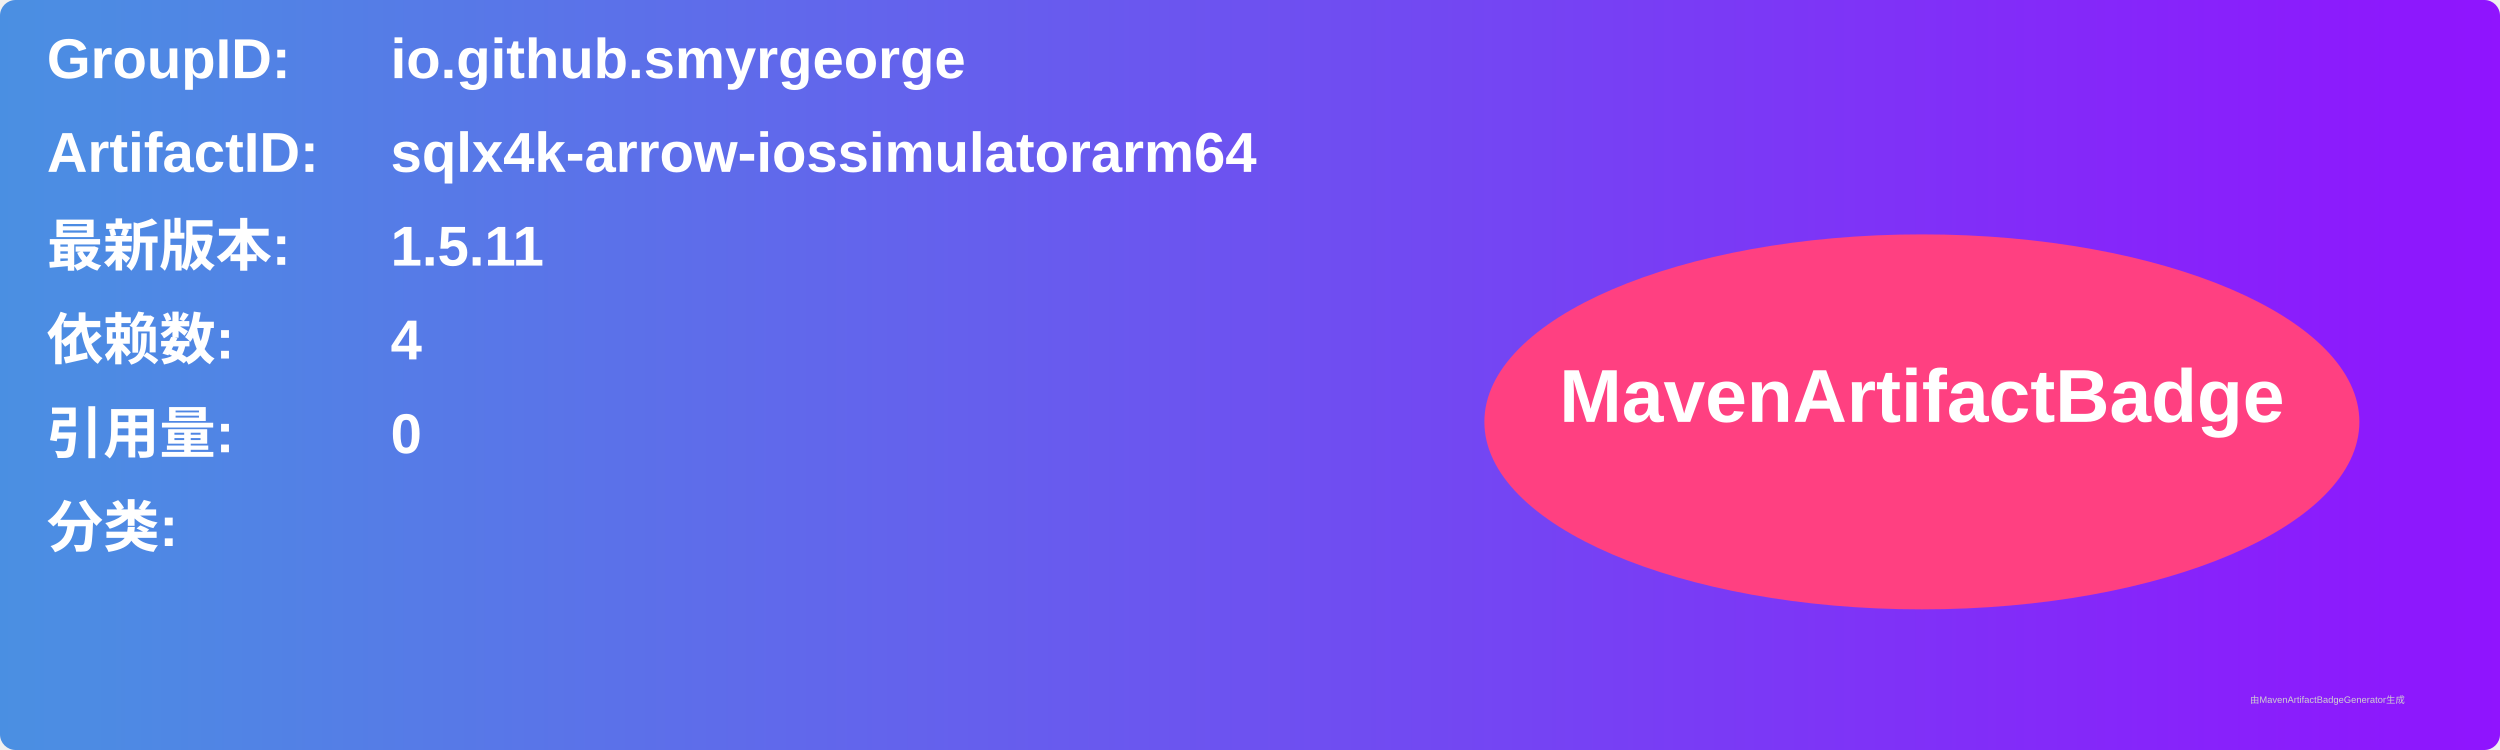
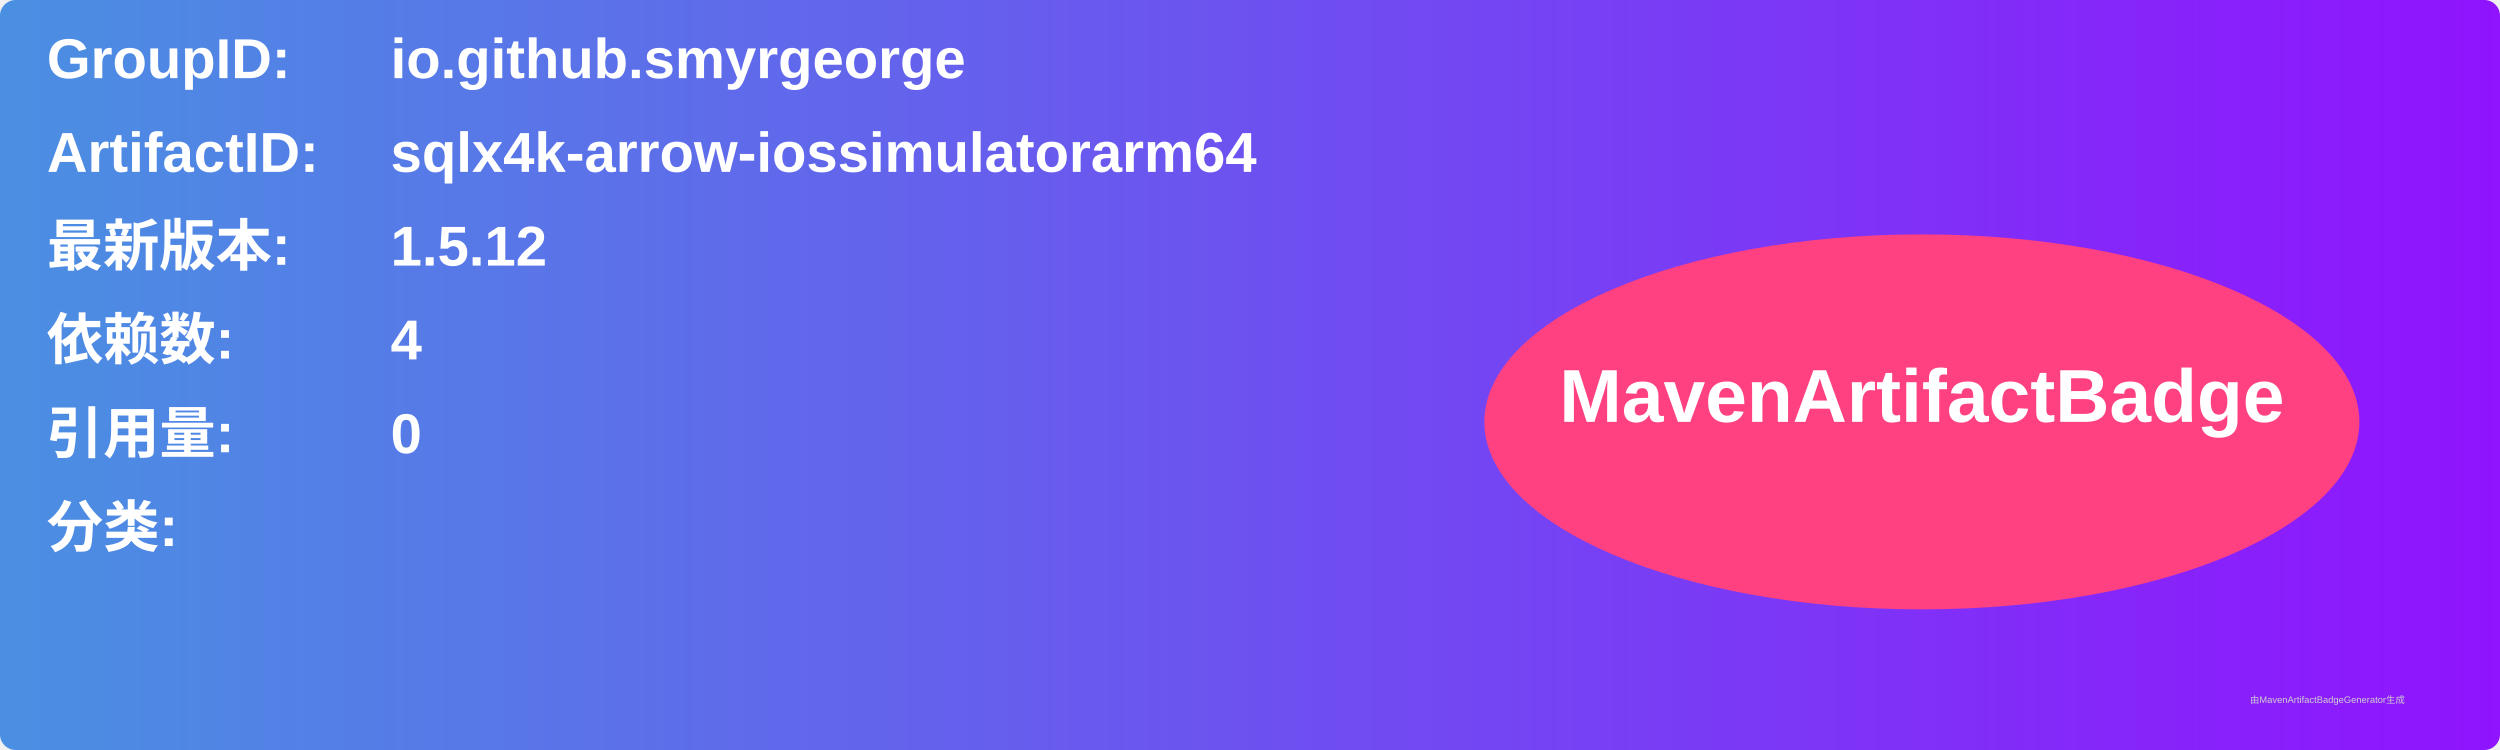
<svg xmlns="http://www.w3.org/2000/svg" width="800" height="240" viewBox="0 0 800 240">
  <linearGradient id="grad" x1="0%" y1="0%" x2="100%" y2="0%">
    <stop offset="0%" stop-color="#4a90e2" />
    <stop offset="100%" stop-color="#9013fe" />
  </linearGradient>
  <rect width="100%" height="100%" rx="5" ry="5" fill="url(#grad)" />
  <g transform="translate(15, 15)">
    <text x="0" y="10" font-family="Arial" font-size="18" fill="white" font-weight="bold" width="260">GroupID:</text>
    <text x="110" y="10" font-family="Arial" font-size="18" fill="white" font-weight="bold" width="460">io.github.smyrgeorge</text>
    <text x="0" y="40" font-family="Arial" font-size="18" fill="white" font-weight="bold" width="260">ArtifactID:</text>
    <text x="110" y="40" font-family="Arial" font-size="18" fill="white" font-weight="bold" width="460">sqlx4k-arrow-iossimulatorarm64</text>
    <text x="0" y="70" font-family="Arial" font-size="18" fill="white" font-weight="bold">最新版本:</text>
    <text x="110" y="70" font-family="Arial" font-size="18" fill="white" font-weight="bold">
-       <tspan font-weight="bold">1.5.11</tspan>
+       <tspan font-weight="bold">1.5.12</tspan>
    </text>
    <text x="0" y="100" font-family="Arial" font-size="18" fill="white" font-weight="bold">依赖数: </text>
    <text x="110" y="100" font-family="Arial" font-size="18" fill="white">
      <tspan font-weight="bold">4</tspan>
    </text>
    <text x="0" y="130" font-family="Arial" font-size="18" fill="white" font-weight="bold">引用量: </text>
    <text x="110" y="130" font-family="Arial" font-size="18" fill="white">
      <tspan font-weight="bold">0</tspan>
    </text>
    <text x="0" y="160" font-family="Arial" font-size="18" fill="white" font-weight="bold">分类:</text>
    <text x="10" y="190" font-family="Arial" font-size="10" fill="white">
      <tspan font-weight="bold" />
    </text>
    <ellipse cx="600" cy="120" rx="140" ry="60" fill="#ff4081" />
    <text x="600" y="120" text-anchor="middle" font-family="Arial" font-size="24" fill="white" font-weight="bold">MavenArtifactBadge</text>
  </g>
  <text x="720" y="225" font-family="Arial" font-size="3" fill="#d0d0d0">由MavenArtifactBadgeGenerator生成</text>
</svg>
